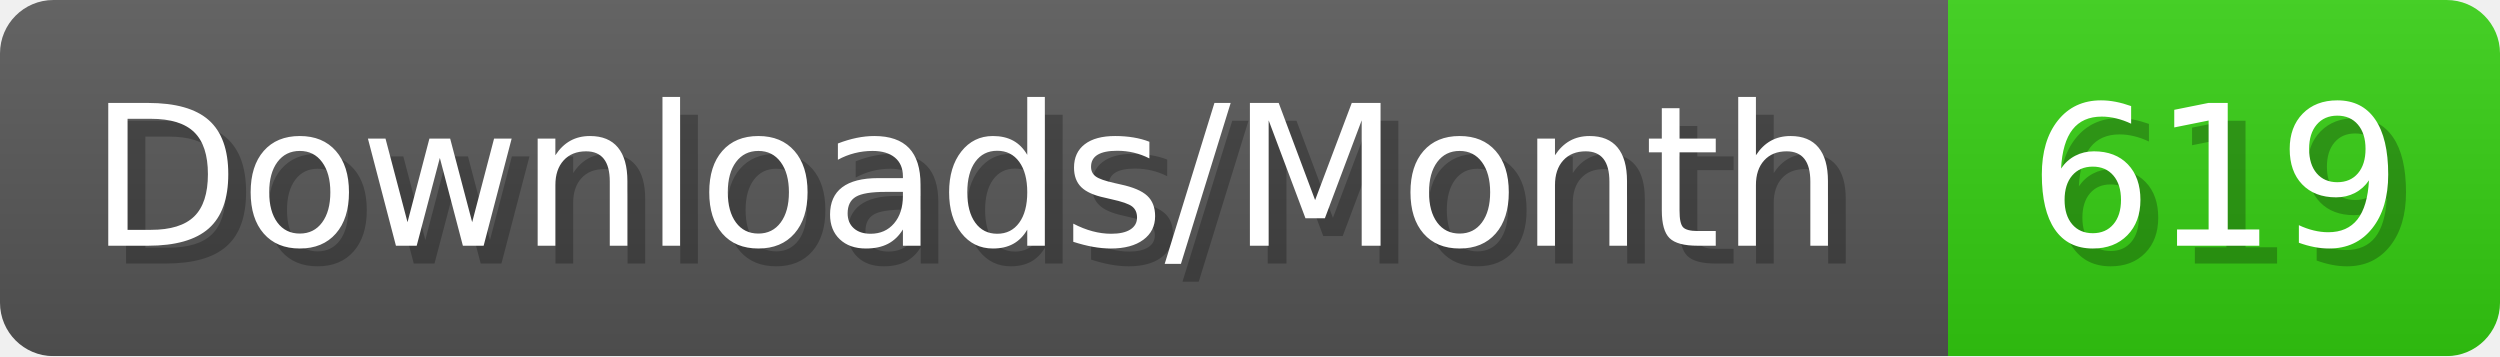
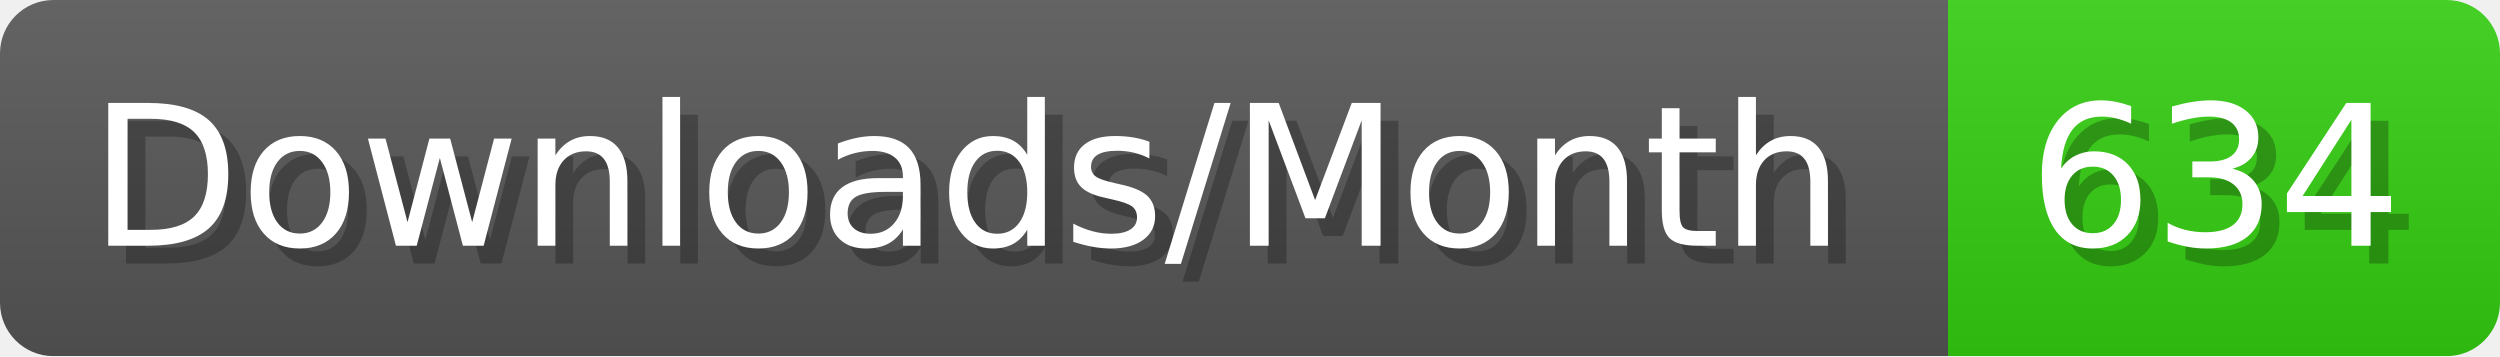
- <svg xmlns="http://www.w3.org/2000/svg" width="140.4" height="20" viewBox="0 0 1404 200" role="img" aria-label="Downloads/Month: 619">
+ <svg xmlns="http://www.w3.org/2000/svg" width="140.4" height="20" viewBox="0 0 1404 200" role="img" aria-label="Downloads/Month: 634">
  <linearGradient id="YlXUI" x2="0" y2="100%">
    <stop offset="0" stop-opacity=".1" stop-color="#EEE" />
    <stop offset="1" stop-opacity=".1" />
  </linearGradient>
  <mask id="JHhop">
    <rect width="1404" height="200" rx="30" fill="#FFF" />
  </mask>
  <g mask="url(#JHhop)">
    <rect width="1094" height="200" fill="#555" />
    <rect width="310" height="200" fill="#3C1" x="1094" />
    <rect width="1404" height="200" fill="url(#YlXUI)" />
  </g>
  <g aria-hidden="true" fill="#fff" text-anchor="start" font-family="Verdana,DejaVu Sans,sans-serif" font-size="110">
    <text x="60" y="148" textLength="994" fill="#000" opacity="0.25">Downloads/Month</text>
    <text x="50" y="138" textLength="994">Downloads/Month</text>
-     <text x="1149" y="148" textLength="210" fill="#000" opacity="0.25">619</text>
-     <text x="1139" y="138" textLength="210">619</text>
+     <text x="1149" y="148" textLength="210" fill="#000" opacity="0.25">634</text>
+     <text x="1139" y="138" textLength="210">634</text>
  </g>
</svg>
